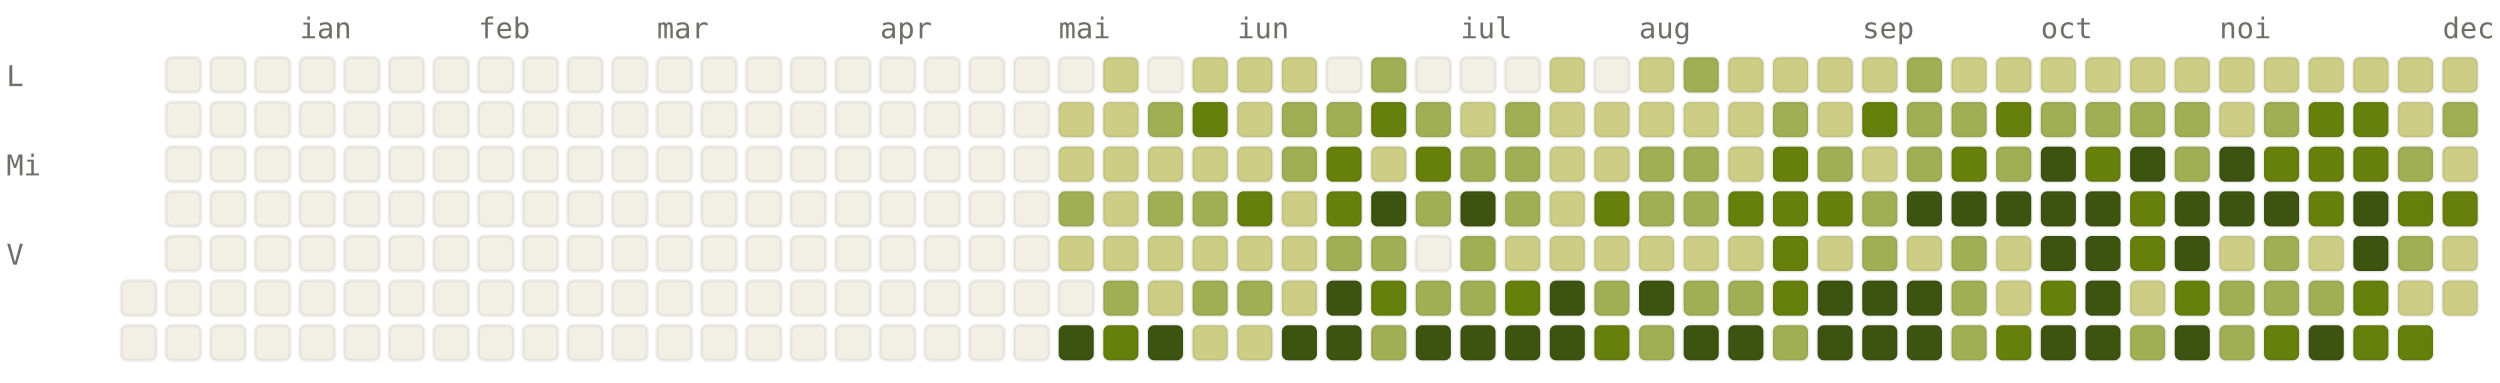
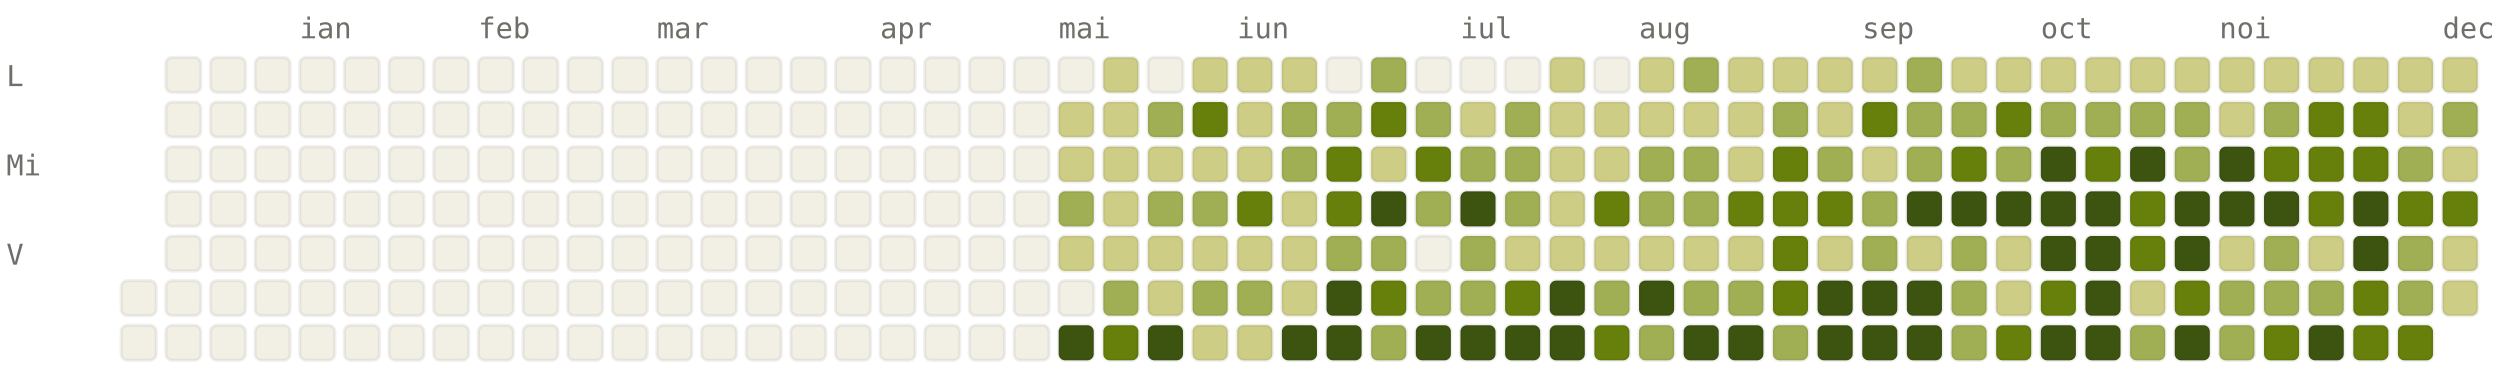
<svg xmlns="http://www.w3.org/2000/svg" viewBox="0 0 784 120" width="784" height="120" font-family="ui-monospace, SFMono-Regular, Menlo, monospace" font-size="9">
  <style>.l0{fill:#F2F0E5;stroke:rgba(0,0,0,0.06)}.l1{fill:#CDCD86;stroke:rgba(0,0,0,0.06)}.l2{fill:#A0AF54;stroke:rgba(0,0,0,0.06)}.l3{fill:#66800B;stroke:rgba(0,0,0,0.06)}.l4{fill:#3D5410;stroke:rgba(0,0,0,0.06)}.lbl{fill:#6F6E69}@media (prefers-color-scheme: dark){.l0{fill:#1C1B1A;stroke:rgba(255,255,255,0.04)}.l1{fill:#2A3D11;stroke:rgba(255,255,255,0.04)}.l2{fill:#4D6B0E;stroke:rgba(255,255,255,0.04)}.l3{fill:#879A39;stroke:rgba(255,255,255,0.04)}.l4{fill:#CDCD86;stroke:rgba(255,255,255,0.04)}.lbl{fill:#878580}}</style>
  <text x="94" y="12" class="lbl">ian</text>
  <text x="150" y="12" class="lbl">feb</text>
  <text x="206" y="12" class="lbl">mar</text>
  <text x="276" y="12" class="lbl">apr</text>
  <text x="332" y="12" class="lbl">mai</text>
  <text x="388" y="12" class="lbl">iun</text>
  <text x="458" y="12" class="lbl">iul</text>
  <text x="514" y="12" class="lbl">aug</text>
  <text x="584" y="12" class="lbl">sep</text>
  <text x="640" y="12" class="lbl">oct</text>
  <text x="696" y="12" class="lbl">noi</text>
  <text x="766" y="12" class="lbl">dec</text>
  <text x="2" y="27" class="lbl">L</text>
  <text x="2" y="55" class="lbl">Mi</text>
  <text x="2" y="83" class="lbl">V</text>
  <rect x="38" y="88" width="11" height="11" rx="2" ry="2" class="l0" />
  <rect x="38" y="102" width="11" height="11" rx="2" ry="2" class="l0" />
  <rect x="52" y="18" width="11" height="11" rx="2" ry="2" class="l0" />
  <rect x="52" y="32" width="11" height="11" rx="2" ry="2" class="l0" />
  <rect x="52" y="46" width="11" height="11" rx="2" ry="2" class="l0" />
  <rect x="52" y="60" width="11" height="11" rx="2" ry="2" class="l0" />
  <rect x="52" y="74" width="11" height="11" rx="2" ry="2" class="l0" />
  <rect x="52" y="88" width="11" height="11" rx="2" ry="2" class="l0" />
  <rect x="52" y="102" width="11" height="11" rx="2" ry="2" class="l0" />
  <rect x="66" y="18" width="11" height="11" rx="2" ry="2" class="l0" />
  <rect x="66" y="32" width="11" height="11" rx="2" ry="2" class="l0" />
  <rect x="66" y="46" width="11" height="11" rx="2" ry="2" class="l0" />
  <rect x="66" y="60" width="11" height="11" rx="2" ry="2" class="l0" />
  <rect x="66" y="74" width="11" height="11" rx="2" ry="2" class="l0" />
  <rect x="66" y="88" width="11" height="11" rx="2" ry="2" class="l0" />
  <rect x="66" y="102" width="11" height="11" rx="2" ry="2" class="l0" />
  <rect x="80" y="18" width="11" height="11" rx="2" ry="2" class="l0" />
  <rect x="80" y="32" width="11" height="11" rx="2" ry="2" class="l0" />
  <rect x="80" y="46" width="11" height="11" rx="2" ry="2" class="l0" />
  <rect x="80" y="60" width="11" height="11" rx="2" ry="2" class="l0" />
  <rect x="80" y="74" width="11" height="11" rx="2" ry="2" class="l0" />
  <rect x="80" y="88" width="11" height="11" rx="2" ry="2" class="l0" />
  <rect x="80" y="102" width="11" height="11" rx="2" ry="2" class="l0" />
  <rect x="94" y="18" width="11" height="11" rx="2" ry="2" class="l0" />
  <rect x="94" y="32" width="11" height="11" rx="2" ry="2" class="l0" />
  <rect x="94" y="46" width="11" height="11" rx="2" ry="2" class="l0" />
  <rect x="94" y="60" width="11" height="11" rx="2" ry="2" class="l0" />
  <rect x="94" y="74" width="11" height="11" rx="2" ry="2" class="l0" />
  <rect x="94" y="88" width="11" height="11" rx="2" ry="2" class="l0" />
  <rect x="94" y="102" width="11" height="11" rx="2" ry="2" class="l0" />
  <rect x="108" y="18" width="11" height="11" rx="2" ry="2" class="l0" />
  <rect x="108" y="32" width="11" height="11" rx="2" ry="2" class="l0" />
  <rect x="108" y="46" width="11" height="11" rx="2" ry="2" class="l0" />
  <rect x="108" y="60" width="11" height="11" rx="2" ry="2" class="l0" />
  <rect x="108" y="74" width="11" height="11" rx="2" ry="2" class="l0" />
  <rect x="108" y="88" width="11" height="11" rx="2" ry="2" class="l0" />
  <rect x="108" y="102" width="11" height="11" rx="2" ry="2" class="l0" />
  <rect x="122" y="18" width="11" height="11" rx="2" ry="2" class="l0" />
  <rect x="122" y="32" width="11" height="11" rx="2" ry="2" class="l0" />
  <rect x="122" y="46" width="11" height="11" rx="2" ry="2" class="l0" />
  <rect x="122" y="60" width="11" height="11" rx="2" ry="2" class="l0" />
  <rect x="122" y="74" width="11" height="11" rx="2" ry="2" class="l0" />
  <rect x="122" y="88" width="11" height="11" rx="2" ry="2" class="l0" />
  <rect x="122" y="102" width="11" height="11" rx="2" ry="2" class="l0" />
  <rect x="136" y="18" width="11" height="11" rx="2" ry="2" class="l0" />
  <rect x="136" y="32" width="11" height="11" rx="2" ry="2" class="l0" />
  <rect x="136" y="46" width="11" height="11" rx="2" ry="2" class="l0" />
  <rect x="136" y="60" width="11" height="11" rx="2" ry="2" class="l0" />
  <rect x="136" y="74" width="11" height="11" rx="2" ry="2" class="l0" />
  <rect x="136" y="88" width="11" height="11" rx="2" ry="2" class="l0" />
  <rect x="136" y="102" width="11" height="11" rx="2" ry="2" class="l0" />
  <rect x="150" y="18" width="11" height="11" rx="2" ry="2" class="l0" />
  <rect x="150" y="32" width="11" height="11" rx="2" ry="2" class="l0" />
  <rect x="150" y="46" width="11" height="11" rx="2" ry="2" class="l0" />
  <rect x="150" y="60" width="11" height="11" rx="2" ry="2" class="l0" />
  <rect x="150" y="74" width="11" height="11" rx="2" ry="2" class="l0" />
  <rect x="150" y="88" width="11" height="11" rx="2" ry="2" class="l0" />
  <rect x="150" y="102" width="11" height="11" rx="2" ry="2" class="l0" />
  <rect x="164" y="18" width="11" height="11" rx="2" ry="2" class="l0" />
  <rect x="164" y="32" width="11" height="11" rx="2" ry="2" class="l0" />
  <rect x="164" y="46" width="11" height="11" rx="2" ry="2" class="l0" />
  <rect x="164" y="60" width="11" height="11" rx="2" ry="2" class="l0" />
  <rect x="164" y="74" width="11" height="11" rx="2" ry="2" class="l0" />
  <rect x="164" y="88" width="11" height="11" rx="2" ry="2" class="l0" />
  <rect x="164" y="102" width="11" height="11" rx="2" ry="2" class="l0" />
  <rect x="178" y="18" width="11" height="11" rx="2" ry="2" class="l0" />
  <rect x="178" y="32" width="11" height="11" rx="2" ry="2" class="l0" />
  <rect x="178" y="46" width="11" height="11" rx="2" ry="2" class="l0" />
  <rect x="178" y="60" width="11" height="11" rx="2" ry="2" class="l0" />
  <rect x="178" y="74" width="11" height="11" rx="2" ry="2" class="l0" />
  <rect x="178" y="88" width="11" height="11" rx="2" ry="2" class="l0" />
  <rect x="178" y="102" width="11" height="11" rx="2" ry="2" class="l0" />
  <rect x="192" y="18" width="11" height="11" rx="2" ry="2" class="l0" />
  <rect x="192" y="32" width="11" height="11" rx="2" ry="2" class="l0" />
  <rect x="192" y="46" width="11" height="11" rx="2" ry="2" class="l0" />
  <rect x="192" y="60" width="11" height="11" rx="2" ry="2" class="l0" />
  <rect x="192" y="74" width="11" height="11" rx="2" ry="2" class="l0" />
  <rect x="192" y="88" width="11" height="11" rx="2" ry="2" class="l0" />
  <rect x="192" y="102" width="11" height="11" rx="2" ry="2" class="l0" />
  <rect x="206" y="18" width="11" height="11" rx="2" ry="2" class="l0" />
  <rect x="206" y="32" width="11" height="11" rx="2" ry="2" class="l0" />
  <rect x="206" y="46" width="11" height="11" rx="2" ry="2" class="l0" />
  <rect x="206" y="60" width="11" height="11" rx="2" ry="2" class="l0" />
  <rect x="206" y="74" width="11" height="11" rx="2" ry="2" class="l0" />
  <rect x="206" y="88" width="11" height="11" rx="2" ry="2" class="l0" />
  <rect x="206" y="102" width="11" height="11" rx="2" ry="2" class="l0" />
  <rect x="220" y="18" width="11" height="11" rx="2" ry="2" class="l0" />
  <rect x="220" y="32" width="11" height="11" rx="2" ry="2" class="l0" />
  <rect x="220" y="46" width="11" height="11" rx="2" ry="2" class="l0" />
  <rect x="220" y="60" width="11" height="11" rx="2" ry="2" class="l0" />
  <rect x="220" y="74" width="11" height="11" rx="2" ry="2" class="l0" />
  <rect x="220" y="88" width="11" height="11" rx="2" ry="2" class="l0" />
  <rect x="220" y="102" width="11" height="11" rx="2" ry="2" class="l0" />
  <rect x="234" y="18" width="11" height="11" rx="2" ry="2" class="l0" />
  <rect x="234" y="32" width="11" height="11" rx="2" ry="2" class="l0" />
  <rect x="234" y="46" width="11" height="11" rx="2" ry="2" class="l0" />
  <rect x="234" y="60" width="11" height="11" rx="2" ry="2" class="l0" />
  <rect x="234" y="74" width="11" height="11" rx="2" ry="2" class="l0" />
  <rect x="234" y="88" width="11" height="11" rx="2" ry="2" class="l0" />
  <rect x="234" y="102" width="11" height="11" rx="2" ry="2" class="l0" />
  <rect x="248" y="18" width="11" height="11" rx="2" ry="2" class="l0" />
  <rect x="248" y="32" width="11" height="11" rx="2" ry="2" class="l0" />
  <rect x="248" y="46" width="11" height="11" rx="2" ry="2" class="l0" />
  <rect x="248" y="60" width="11" height="11" rx="2" ry="2" class="l0" />
  <rect x="248" y="74" width="11" height="11" rx="2" ry="2" class="l0" />
  <rect x="248" y="88" width="11" height="11" rx="2" ry="2" class="l0" />
  <rect x="248" y="102" width="11" height="11" rx="2" ry="2" class="l0" />
  <rect x="262" y="18" width="11" height="11" rx="2" ry="2" class="l0" />
  <rect x="262" y="32" width="11" height="11" rx="2" ry="2" class="l0" />
  <rect x="262" y="46" width="11" height="11" rx="2" ry="2" class="l0" />
  <rect x="262" y="60" width="11" height="11" rx="2" ry="2" class="l0" />
  <rect x="262" y="74" width="11" height="11" rx="2" ry="2" class="l0" />
  <rect x="262" y="88" width="11" height="11" rx="2" ry="2" class="l0" />
  <rect x="262" y="102" width="11" height="11" rx="2" ry="2" class="l0" />
  <rect x="276" y="18" width="11" height="11" rx="2" ry="2" class="l0" />
  <rect x="276" y="32" width="11" height="11" rx="2" ry="2" class="l0" />
  <rect x="276" y="46" width="11" height="11" rx="2" ry="2" class="l0" />
  <rect x="276" y="60" width="11" height="11" rx="2" ry="2" class="l0" />
  <rect x="276" y="74" width="11" height="11" rx="2" ry="2" class="l0" />
  <rect x="276" y="88" width="11" height="11" rx="2" ry="2" class="l0" />
  <rect x="276" y="102" width="11" height="11" rx="2" ry="2" class="l0" />
  <rect x="290" y="18" width="11" height="11" rx="2" ry="2" class="l0" />
  <rect x="290" y="32" width="11" height="11" rx="2" ry="2" class="l0" />
  <rect x="290" y="46" width="11" height="11" rx="2" ry="2" class="l0" />
  <rect x="290" y="60" width="11" height="11" rx="2" ry="2" class="l0" />
  <rect x="290" y="74" width="11" height="11" rx="2" ry="2" class="l0" />
  <rect x="290" y="88" width="11" height="11" rx="2" ry="2" class="l0" />
  <rect x="290" y="102" width="11" height="11" rx="2" ry="2" class="l0" />
  <rect x="304" y="18" width="11" height="11" rx="2" ry="2" class="l0" />
  <rect x="304" y="32" width="11" height="11" rx="2" ry="2" class="l0" />
  <rect x="304" y="46" width="11" height="11" rx="2" ry="2" class="l0" />
  <rect x="304" y="60" width="11" height="11" rx="2" ry="2" class="l0" />
  <rect x="304" y="74" width="11" height="11" rx="2" ry="2" class="l0" />
  <rect x="304" y="88" width="11" height="11" rx="2" ry="2" class="l0" />
  <rect x="304" y="102" width="11" height="11" rx="2" ry="2" class="l0" />
  <rect x="318" y="18" width="11" height="11" rx="2" ry="2" class="l0" />
  <rect x="318" y="32" width="11" height="11" rx="2" ry="2" class="l0" />
  <rect x="318" y="46" width="11" height="11" rx="2" ry="2" class="l0" />
  <rect x="318" y="60" width="11" height="11" rx="2" ry="2" class="l0" />
  <rect x="318" y="74" width="11" height="11" rx="2" ry="2" class="l0" />
  <rect x="318" y="88" width="11" height="11" rx="2" ry="2" class="l0" />
  <rect x="318" y="102" width="11" height="11" rx="2" ry="2" class="l0" />
  <rect x="332" y="18" width="11" height="11" rx="2" ry="2" class="l0" />
  <rect x="332" y="32" width="11" height="11" rx="2" ry="2" class="l1" />
  <rect x="332" y="46" width="11" height="11" rx="2" ry="2" class="l1" />
  <rect x="332" y="60" width="11" height="11" rx="2" ry="2" class="l2" />
  <rect x="332" y="74" width="11" height="11" rx="2" ry="2" class="l1" />
  <rect x="332" y="88" width="11" height="11" rx="2" ry="2" class="l0" />
  <rect x="332" y="102" width="11" height="11" rx="2" ry="2" class="l4" />
  <rect x="346" y="18" width="11" height="11" rx="2" ry="2" class="l1" />
  <rect x="346" y="32" width="11" height="11" rx="2" ry="2" class="l1" />
  <rect x="346" y="46" width="11" height="11" rx="2" ry="2" class="l1" />
  <rect x="346" y="60" width="11" height="11" rx="2" ry="2" class="l1" />
  <rect x="346" y="74" width="11" height="11" rx="2" ry="2" class="l1" />
  <rect x="346" y="88" width="11" height="11" rx="2" ry="2" class="l2" />
  <rect x="346" y="102" width="11" height="11" rx="2" ry="2" class="l3" />
  <rect x="360" y="18" width="11" height="11" rx="2" ry="2" class="l0" />
  <rect x="360" y="32" width="11" height="11" rx="2" ry="2" class="l2" />
  <rect x="360" y="46" width="11" height="11" rx="2" ry="2" class="l1" />
  <rect x="360" y="60" width="11" height="11" rx="2" ry="2" class="l2" />
  <rect x="360" y="74" width="11" height="11" rx="2" ry="2" class="l1" />
  <rect x="360" y="88" width="11" height="11" rx="2" ry="2" class="l1" />
  <rect x="360" y="102" width="11" height="11" rx="2" ry="2" class="l4" />
  <rect x="374" y="18" width="11" height="11" rx="2" ry="2" class="l1" />
  <rect x="374" y="32" width="11" height="11" rx="2" ry="2" class="l3" />
  <rect x="374" y="46" width="11" height="11" rx="2" ry="2" class="l1" />
  <rect x="374" y="60" width="11" height="11" rx="2" ry="2" class="l2" />
  <rect x="374" y="74" width="11" height="11" rx="2" ry="2" class="l1" />
  <rect x="374" y="88" width="11" height="11" rx="2" ry="2" class="l2" />
  <rect x="374" y="102" width="11" height="11" rx="2" ry="2" class="l1" />
  <rect x="388" y="18" width="11" height="11" rx="2" ry="2" class="l1" />
  <rect x="388" y="32" width="11" height="11" rx="2" ry="2" class="l1" />
  <rect x="388" y="46" width="11" height="11" rx="2" ry="2" class="l1" />
  <rect x="388" y="60" width="11" height="11" rx="2" ry="2" class="l3" />
  <rect x="388" y="74" width="11" height="11" rx="2" ry="2" class="l1" />
  <rect x="388" y="88" width="11" height="11" rx="2" ry="2" class="l2" />
  <rect x="388" y="102" width="11" height="11" rx="2" ry="2" class="l1" />
  <rect x="402" y="18" width="11" height="11" rx="2" ry="2" class="l1" />
  <rect x="402" y="32" width="11" height="11" rx="2" ry="2" class="l2" />
  <rect x="402" y="46" width="11" height="11" rx="2" ry="2" class="l2" />
  <rect x="402" y="60" width="11" height="11" rx="2" ry="2" class="l1" />
  <rect x="402" y="74" width="11" height="11" rx="2" ry="2" class="l1" />
  <rect x="402" y="88" width="11" height="11" rx="2" ry="2" class="l1" />
  <rect x="402" y="102" width="11" height="11" rx="2" ry="2" class="l4" />
  <rect x="416" y="18" width="11" height="11" rx="2" ry="2" class="l0" />
  <rect x="416" y="32" width="11" height="11" rx="2" ry="2" class="l2" />
  <rect x="416" y="46" width="11" height="11" rx="2" ry="2" class="l3" />
  <rect x="416" y="60" width="11" height="11" rx="2" ry="2" class="l3" />
  <rect x="416" y="74" width="11" height="11" rx="2" ry="2" class="l2" />
  <rect x="416" y="88" width="11" height="11" rx="2" ry="2" class="l4" />
  <rect x="416" y="102" width="11" height="11" rx="2" ry="2" class="l4" />
  <rect x="430" y="18" width="11" height="11" rx="2" ry="2" class="l2" />
  <rect x="430" y="32" width="11" height="11" rx="2" ry="2" class="l3" />
  <rect x="430" y="46" width="11" height="11" rx="2" ry="2" class="l1" />
  <rect x="430" y="60" width="11" height="11" rx="2" ry="2" class="l4" />
  <rect x="430" y="74" width="11" height="11" rx="2" ry="2" class="l2" />
  <rect x="430" y="88" width="11" height="11" rx="2" ry="2" class="l3" />
  <rect x="430" y="102" width="11" height="11" rx="2" ry="2" class="l2" />
  <rect x="444" y="18" width="11" height="11" rx="2" ry="2" class="l0" />
  <rect x="444" y="32" width="11" height="11" rx="2" ry="2" class="l2" />
  <rect x="444" y="46" width="11" height="11" rx="2" ry="2" class="l3" />
  <rect x="444" y="60" width="11" height="11" rx="2" ry="2" class="l2" />
  <rect x="444" y="74" width="11" height="11" rx="2" ry="2" class="l0" />
  <rect x="444" y="88" width="11" height="11" rx="2" ry="2" class="l2" />
  <rect x="444" y="102" width="11" height="11" rx="2" ry="2" class="l4" />
  <rect x="458" y="18" width="11" height="11" rx="2" ry="2" class="l0" />
  <rect x="458" y="32" width="11" height="11" rx="2" ry="2" class="l1" />
  <rect x="458" y="46" width="11" height="11" rx="2" ry="2" class="l2" />
  <rect x="458" y="60" width="11" height="11" rx="2" ry="2" class="l4" />
  <rect x="458" y="74" width="11" height="11" rx="2" ry="2" class="l2" />
  <rect x="458" y="88" width="11" height="11" rx="2" ry="2" class="l2" />
  <rect x="458" y="102" width="11" height="11" rx="2" ry="2" class="l4" />
  <rect x="472" y="18" width="11" height="11" rx="2" ry="2" class="l0" />
  <rect x="472" y="32" width="11" height="11" rx="2" ry="2" class="l2" />
  <rect x="472" y="46" width="11" height="11" rx="2" ry="2" class="l2" />
  <rect x="472" y="60" width="11" height="11" rx="2" ry="2" class="l2" />
  <rect x="472" y="74" width="11" height="11" rx="2" ry="2" class="l1" />
  <rect x="472" y="88" width="11" height="11" rx="2" ry="2" class="l3" />
  <rect x="472" y="102" width="11" height="11" rx="2" ry="2" class="l4" />
  <rect x="486" y="18" width="11" height="11" rx="2" ry="2" class="l1" />
  <rect x="486" y="32" width="11" height="11" rx="2" ry="2" class="l1" />
  <rect x="486" y="46" width="11" height="11" rx="2" ry="2" class="l1" />
  <rect x="486" y="60" width="11" height="11" rx="2" ry="2" class="l1" />
  <rect x="486" y="74" width="11" height="11" rx="2" ry="2" class="l1" />
  <rect x="486" y="88" width="11" height="11" rx="2" ry="2" class="l4" />
  <rect x="486" y="102" width="11" height="11" rx="2" ry="2" class="l4" />
  <rect x="500" y="18" width="11" height="11" rx="2" ry="2" class="l0" />
  <rect x="500" y="32" width="11" height="11" rx="2" ry="2" class="l1" />
  <rect x="500" y="46" width="11" height="11" rx="2" ry="2" class="l1" />
  <rect x="500" y="60" width="11" height="11" rx="2" ry="2" class="l3" />
  <rect x="500" y="74" width="11" height="11" rx="2" ry="2" class="l1" />
  <rect x="500" y="88" width="11" height="11" rx="2" ry="2" class="l2" />
  <rect x="500" y="102" width="11" height="11" rx="2" ry="2" class="l3" />
  <rect x="514" y="18" width="11" height="11" rx="2" ry="2" class="l1" />
  <rect x="514" y="32" width="11" height="11" rx="2" ry="2" class="l1" />
  <rect x="514" y="46" width="11" height="11" rx="2" ry="2" class="l2" />
  <rect x="514" y="60" width="11" height="11" rx="2" ry="2" class="l2" />
  <rect x="514" y="74" width="11" height="11" rx="2" ry="2" class="l1" />
  <rect x="514" y="88" width="11" height="11" rx="2" ry="2" class="l4" />
  <rect x="514" y="102" width="11" height="11" rx="2" ry="2" class="l2" />
  <rect x="528" y="18" width="11" height="11" rx="2" ry="2" class="l2" />
  <rect x="528" y="32" width="11" height="11" rx="2" ry="2" class="l1" />
  <rect x="528" y="46" width="11" height="11" rx="2" ry="2" class="l2" />
  <rect x="528" y="60" width="11" height="11" rx="2" ry="2" class="l2" />
  <rect x="528" y="74" width="11" height="11" rx="2" ry="2" class="l1" />
  <rect x="528" y="88" width="11" height="11" rx="2" ry="2" class="l2" />
  <rect x="528" y="102" width="11" height="11" rx="2" ry="2" class="l4" />
  <rect x="542" y="18" width="11" height="11" rx="2" ry="2" class="l1" />
  <rect x="542" y="32" width="11" height="11" rx="2" ry="2" class="l1" />
  <rect x="542" y="46" width="11" height="11" rx="2" ry="2" class="l1" />
  <rect x="542" y="60" width="11" height="11" rx="2" ry="2" class="l3" />
  <rect x="542" y="74" width="11" height="11" rx="2" ry="2" class="l1" />
  <rect x="542" y="88" width="11" height="11" rx="2" ry="2" class="l2" />
  <rect x="542" y="102" width="11" height="11" rx="2" ry="2" class="l4" />
  <rect x="556" y="18" width="11" height="11" rx="2" ry="2" class="l1" />
  <rect x="556" y="32" width="11" height="11" rx="2" ry="2" class="l2" />
  <rect x="556" y="46" width="11" height="11" rx="2" ry="2" class="l3" />
  <rect x="556" y="60" width="11" height="11" rx="2" ry="2" class="l3" />
  <rect x="556" y="74" width="11" height="11" rx="2" ry="2" class="l3" />
  <rect x="556" y="88" width="11" height="11" rx="2" ry="2" class="l3" />
  <rect x="556" y="102" width="11" height="11" rx="2" ry="2" class="l2" />
  <rect x="570" y="18" width="11" height="11" rx="2" ry="2" class="l1" />
  <rect x="570" y="32" width="11" height="11" rx="2" ry="2" class="l1" />
  <rect x="570" y="46" width="11" height="11" rx="2" ry="2" class="l2" />
  <rect x="570" y="60" width="11" height="11" rx="2" ry="2" class="l3" />
  <rect x="570" y="74" width="11" height="11" rx="2" ry="2" class="l1" />
  <rect x="570" y="88" width="11" height="11" rx="2" ry="2" class="l4" />
  <rect x="570" y="102" width="11" height="11" rx="2" ry="2" class="l4" />
  <rect x="584" y="18" width="11" height="11" rx="2" ry="2" class="l1" />
  <rect x="584" y="32" width="11" height="11" rx="2" ry="2" class="l3" />
  <rect x="584" y="46" width="11" height="11" rx="2" ry="2" class="l1" />
  <rect x="584" y="60" width="11" height="11" rx="2" ry="2" class="l2" />
  <rect x="584" y="74" width="11" height="11" rx="2" ry="2" class="l2" />
  <rect x="584" y="88" width="11" height="11" rx="2" ry="2" class="l4" />
  <rect x="584" y="102" width="11" height="11" rx="2" ry="2" class="l4" />
  <rect x="598" y="18" width="11" height="11" rx="2" ry="2" class="l2" />
  <rect x="598" y="32" width="11" height="11" rx="2" ry="2" class="l2" />
  <rect x="598" y="46" width="11" height="11" rx="2" ry="2" class="l2" />
  <rect x="598" y="60" width="11" height="11" rx="2" ry="2" class="l4" />
  <rect x="598" y="74" width="11" height="11" rx="2" ry="2" class="l1" />
  <rect x="598" y="88" width="11" height="11" rx="2" ry="2" class="l4" />
  <rect x="598" y="102" width="11" height="11" rx="2" ry="2" class="l4" />
  <rect x="612" y="18" width="11" height="11" rx="2" ry="2" class="l1" />
  <rect x="612" y="32" width="11" height="11" rx="2" ry="2" class="l2" />
  <rect x="612" y="46" width="11" height="11" rx="2" ry="2" class="l3" />
  <rect x="612" y="60" width="11" height="11" rx="2" ry="2" class="l4" />
  <rect x="612" y="74" width="11" height="11" rx="2" ry="2" class="l2" />
  <rect x="612" y="88" width="11" height="11" rx="2" ry="2" class="l2" />
  <rect x="612" y="102" width="11" height="11" rx="2" ry="2" class="l2" />
  <rect x="626" y="18" width="11" height="11" rx="2" ry="2" class="l1" />
  <rect x="626" y="32" width="11" height="11" rx="2" ry="2" class="l3" />
  <rect x="626" y="46" width="11" height="11" rx="2" ry="2" class="l2" />
  <rect x="626" y="60" width="11" height="11" rx="2" ry="2" class="l4" />
  <rect x="626" y="74" width="11" height="11" rx="2" ry="2" class="l1" />
  <rect x="626" y="88" width="11" height="11" rx="2" ry="2" class="l1" />
  <rect x="626" y="102" width="11" height="11" rx="2" ry="2" class="l3" />
  <rect x="640" y="18" width="11" height="11" rx="2" ry="2" class="l1" />
  <rect x="640" y="32" width="11" height="11" rx="2" ry="2" class="l2" />
  <rect x="640" y="46" width="11" height="11" rx="2" ry="2" class="l4" />
  <rect x="640" y="60" width="11" height="11" rx="2" ry="2" class="l4" />
  <rect x="640" y="74" width="11" height="11" rx="2" ry="2" class="l4" />
  <rect x="640" y="88" width="11" height="11" rx="2" ry="2" class="l3" />
  <rect x="640" y="102" width="11" height="11" rx="2" ry="2" class="l4" />
  <rect x="654" y="18" width="11" height="11" rx="2" ry="2" class="l1" />
  <rect x="654" y="32" width="11" height="11" rx="2" ry="2" class="l2" />
  <rect x="654" y="46" width="11" height="11" rx="2" ry="2" class="l3" />
  <rect x="654" y="60" width="11" height="11" rx="2" ry="2" class="l4" />
  <rect x="654" y="74" width="11" height="11" rx="2" ry="2" class="l4" />
  <rect x="654" y="88" width="11" height="11" rx="2" ry="2" class="l4" />
  <rect x="654" y="102" width="11" height="11" rx="2" ry="2" class="l4" />
  <rect x="668" y="18" width="11" height="11" rx="2" ry="2" class="l1" />
  <rect x="668" y="32" width="11" height="11" rx="2" ry="2" class="l2" />
  <rect x="668" y="46" width="11" height="11" rx="2" ry="2" class="l4" />
  <rect x="668" y="60" width="11" height="11" rx="2" ry="2" class="l3" />
  <rect x="668" y="74" width="11" height="11" rx="2" ry="2" class="l3" />
  <rect x="668" y="88" width="11" height="11" rx="2" ry="2" class="l1" />
  <rect x="668" y="102" width="11" height="11" rx="2" ry="2" class="l2" />
  <rect x="682" y="18" width="11" height="11" rx="2" ry="2" class="l1" />
  <rect x="682" y="32" width="11" height="11" rx="2" ry="2" class="l2" />
  <rect x="682" y="46" width="11" height="11" rx="2" ry="2" class="l2" />
  <rect x="682" y="60" width="11" height="11" rx="2" ry="2" class="l4" />
  <rect x="682" y="74" width="11" height="11" rx="2" ry="2" class="l4" />
  <rect x="682" y="88" width="11" height="11" rx="2" ry="2" class="l3" />
  <rect x="682" y="102" width="11" height="11" rx="2" ry="2" class="l4" />
  <rect x="696" y="18" width="11" height="11" rx="2" ry="2" class="l1" />
  <rect x="696" y="32" width="11" height="11" rx="2" ry="2" class="l1" />
  <rect x="696" y="46" width="11" height="11" rx="2" ry="2" class="l4" />
  <rect x="696" y="60" width="11" height="11" rx="2" ry="2" class="l4" />
  <rect x="696" y="74" width="11" height="11" rx="2" ry="2" class="l1" />
  <rect x="696" y="88" width="11" height="11" rx="2" ry="2" class="l2" />
  <rect x="696" y="102" width="11" height="11" rx="2" ry="2" class="l2" />
  <rect x="710" y="18" width="11" height="11" rx="2" ry="2" class="l1" />
  <rect x="710" y="32" width="11" height="11" rx="2" ry="2" class="l2" />
  <rect x="710" y="46" width="11" height="11" rx="2" ry="2" class="l3" />
  <rect x="710" y="60" width="11" height="11" rx="2" ry="2" class="l4" />
  <rect x="710" y="74" width="11" height="11" rx="2" ry="2" class="l2" />
  <rect x="710" y="88" width="11" height="11" rx="2" ry="2" class="l2" />
  <rect x="710" y="102" width="11" height="11" rx="2" ry="2" class="l3" />
  <rect x="724" y="18" width="11" height="11" rx="2" ry="2" class="l1" />
  <rect x="724" y="32" width="11" height="11" rx="2" ry="2" class="l3" />
  <rect x="724" y="46" width="11" height="11" rx="2" ry="2" class="l3" />
  <rect x="724" y="60" width="11" height="11" rx="2" ry="2" class="l3" />
  <rect x="724" y="74" width="11" height="11" rx="2" ry="2" class="l1" />
  <rect x="724" y="88" width="11" height="11" rx="2" ry="2" class="l2" />
  <rect x="724" y="102" width="11" height="11" rx="2" ry="2" class="l4" />
  <rect x="738" y="18" width="11" height="11" rx="2" ry="2" class="l1" />
  <rect x="738" y="32" width="11" height="11" rx="2" ry="2" class="l3" />
  <rect x="738" y="46" width="11" height="11" rx="2" ry="2" class="l3" />
  <rect x="738" y="60" width="11" height="11" rx="2" ry="2" class="l4" />
  <rect x="738" y="74" width="11" height="11" rx="2" ry="2" class="l4" />
  <rect x="738" y="88" width="11" height="11" rx="2" ry="2" class="l3" />
  <rect x="738" y="102" width="11" height="11" rx="2" ry="2" class="l3" />
  <rect x="752" y="18" width="11" height="11" rx="2" ry="2" class="l1" />
  <rect x="752" y="32" width="11" height="11" rx="2" ry="2" class="l1" />
  <rect x="752" y="46" width="11" height="11" rx="2" ry="2" class="l2" />
  <rect x="752" y="60" width="11" height="11" rx="2" ry="2" class="l3" />
  <rect x="752" y="74" width="11" height="11" rx="2" ry="2" class="l2" />
-   <rect x="752" y="88" width="11" height="11" rx="2" ry="2" class="l1" />
+   <rect x="752" y="88" width="11" height="11" rx="2" ry="2" class="l2" />
  <rect x="752" y="102" width="11" height="11" rx="2" ry="2" class="l3" />
  <rect x="766" y="18" width="11" height="11" rx="2" ry="2" class="l1" />
  <rect x="766" y="32" width="11" height="11" rx="2" ry="2" class="l2" />
  <rect x="766" y="46" width="11" height="11" rx="2" ry="2" class="l1" />
  <rect x="766" y="60" width="11" height="11" rx="2" ry="2" class="l3" />
  <rect x="766" y="74" width="11" height="11" rx="2" ry="2" class="l1" />
  <rect x="766" y="88" width="11" height="11" rx="2" ry="2" class="l1" />
</svg>
